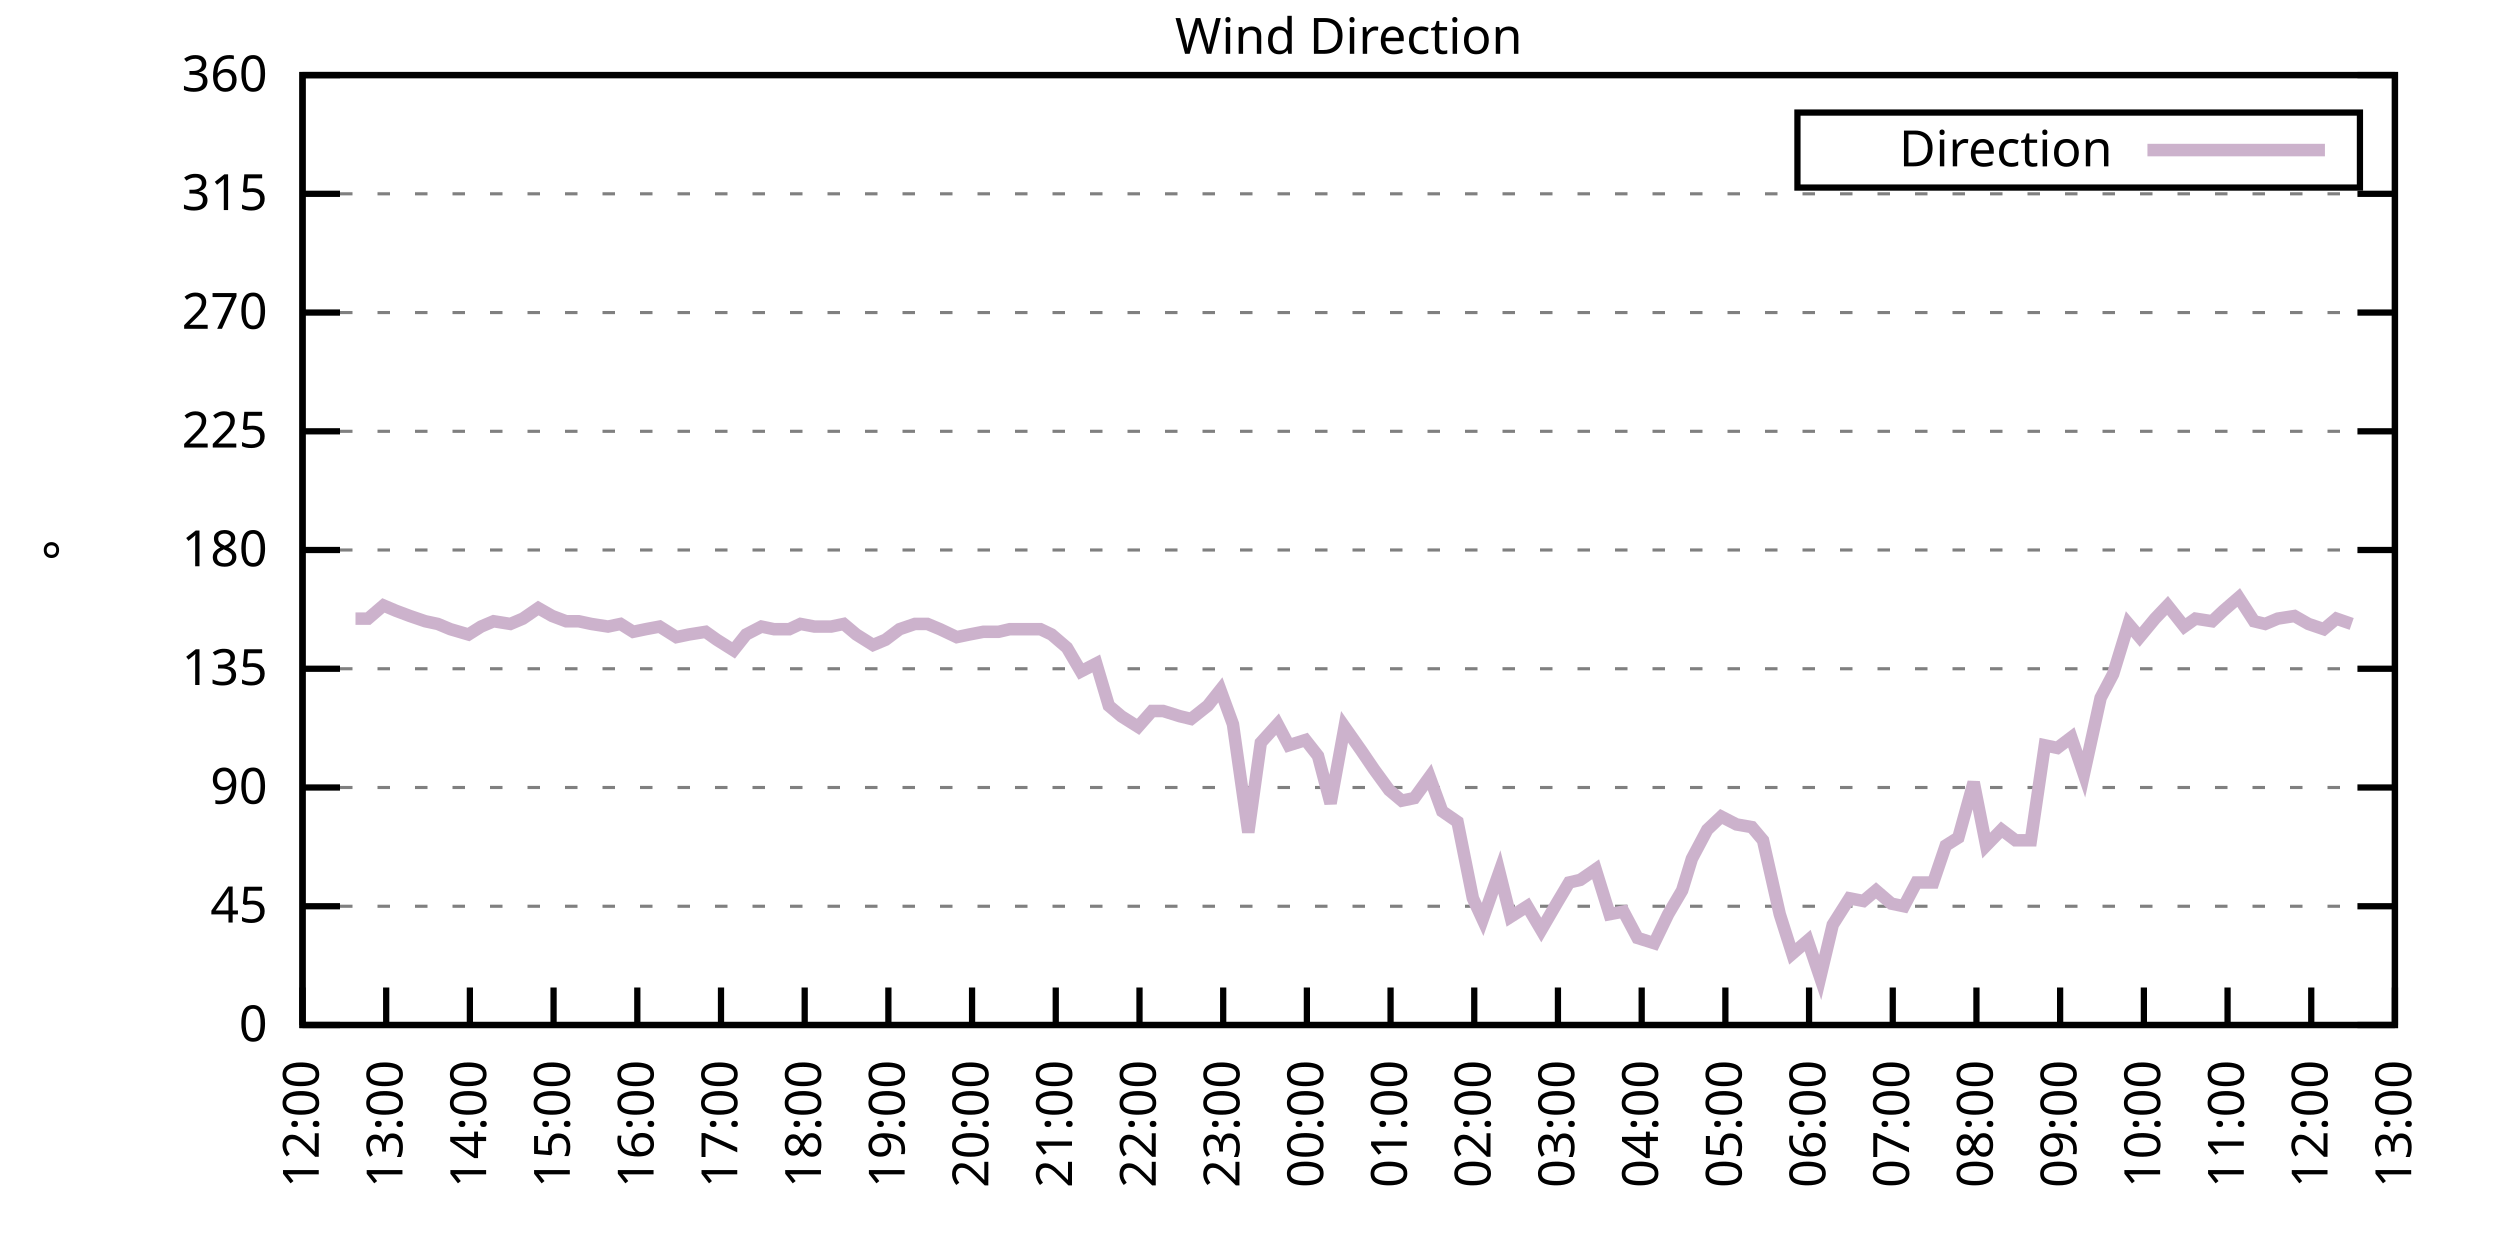
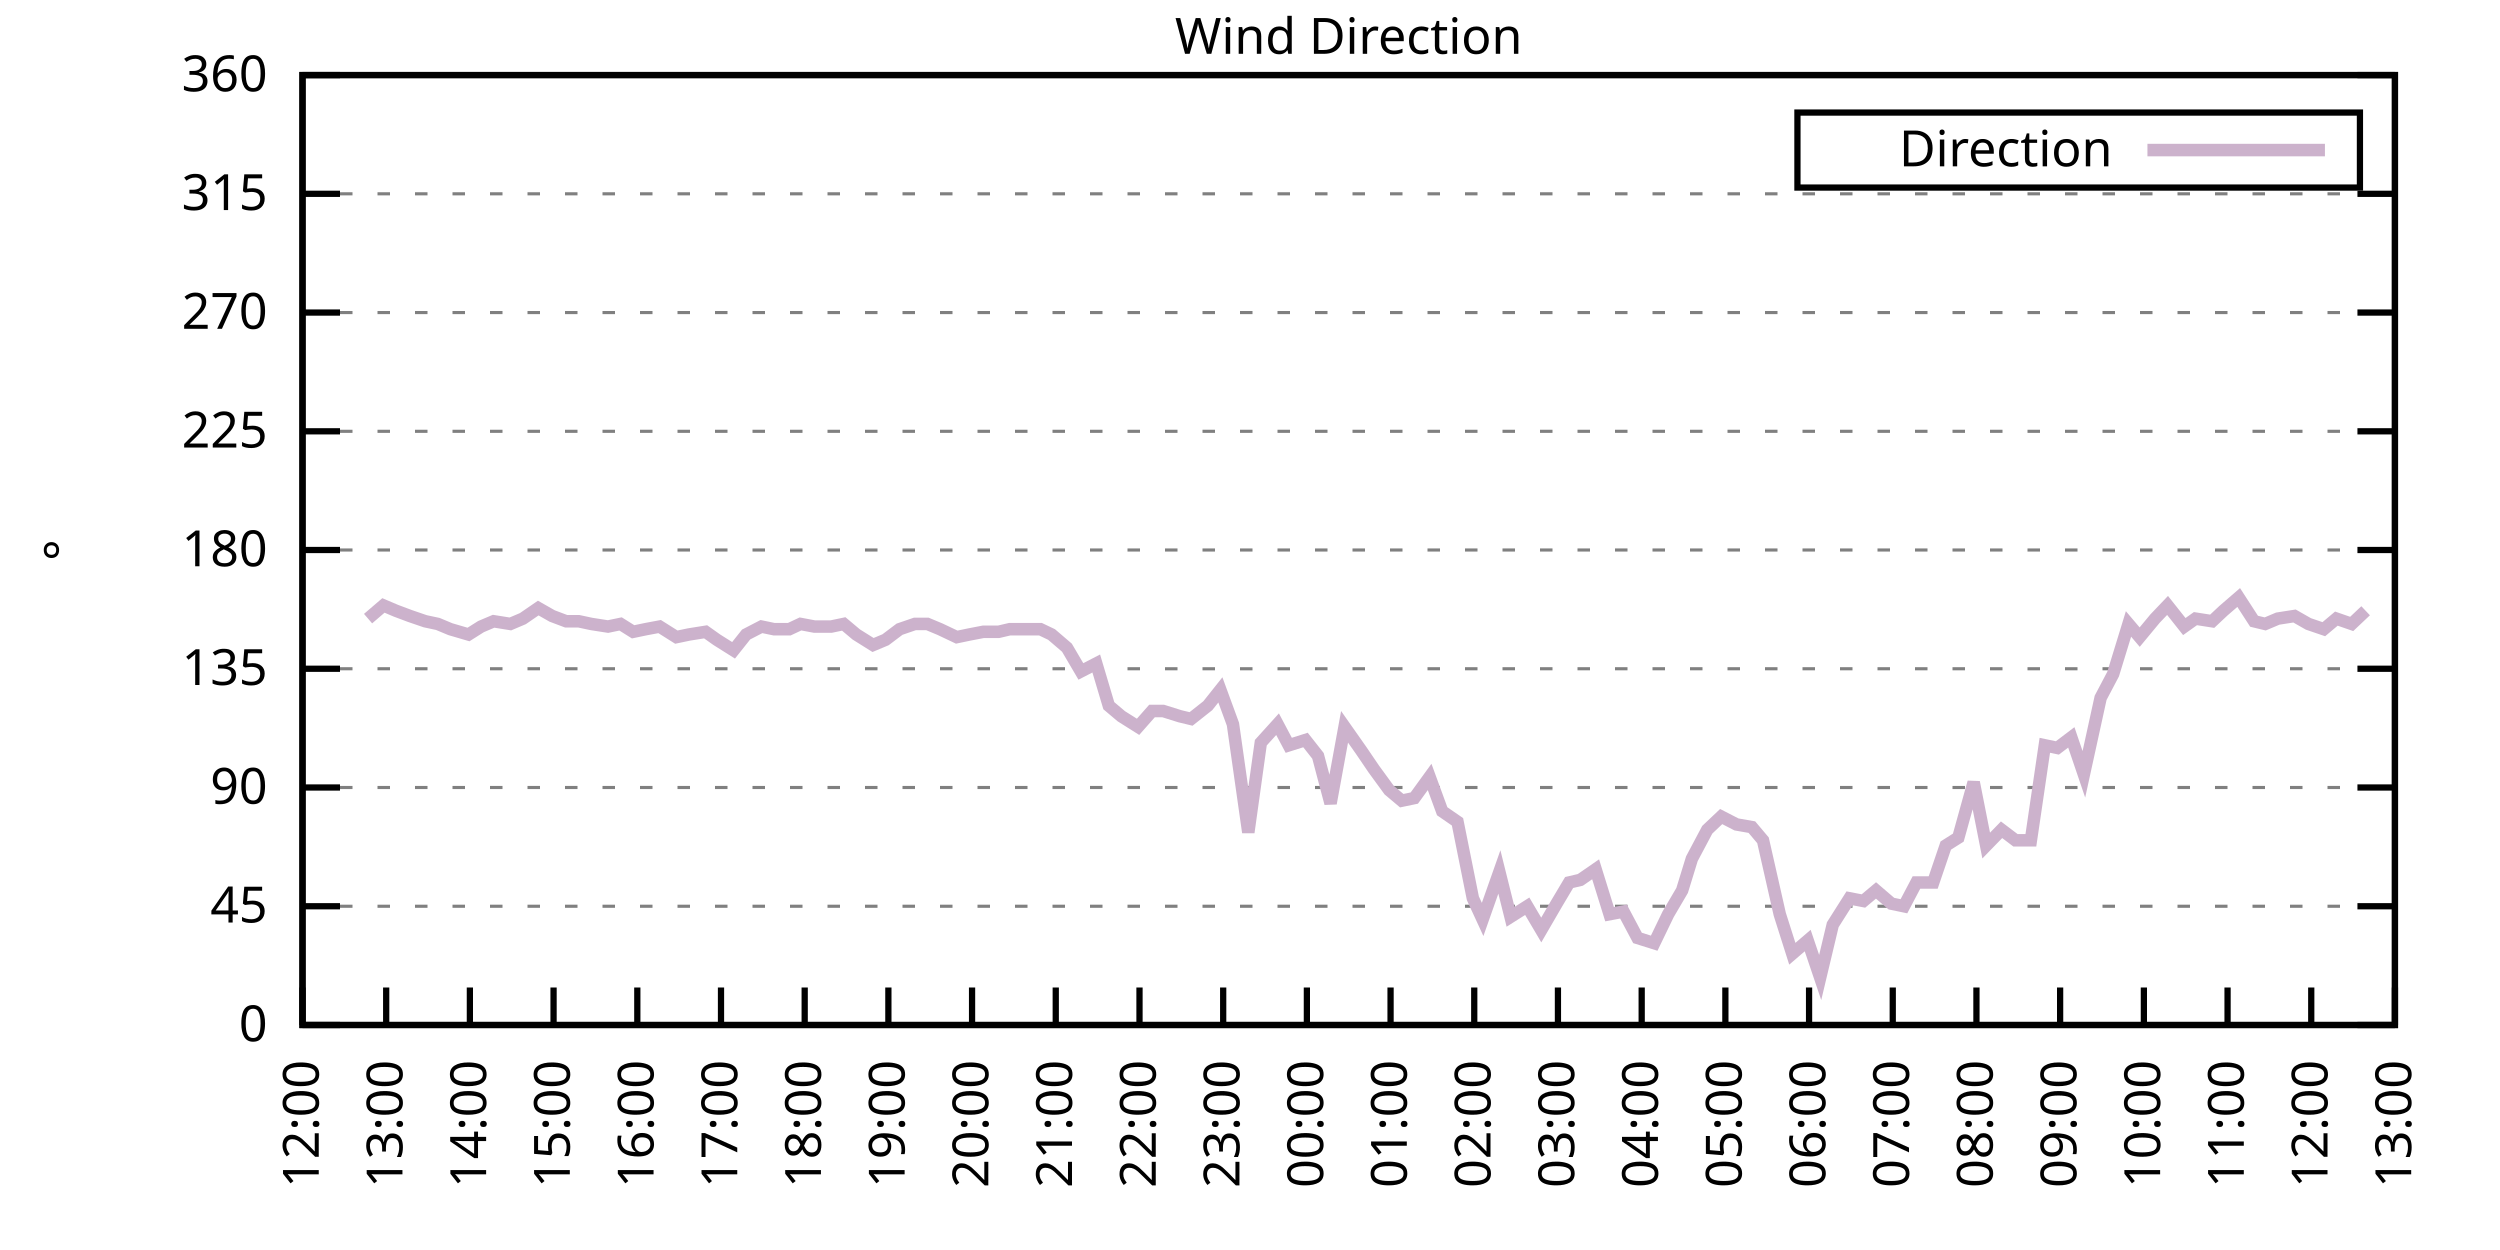
<svg xmlns="http://www.w3.org/2000/svg" xmlns:xlink="http://www.w3.org/1999/xlink" width="400" height="200" viewBox="0 0 400 200">
  <g id="gnuplot_canvas">
    <rect x="0" y="0" width="400" height="200" fill="none" />
    <defs>
      <circle id="gpDot" r="0.5" stroke-width="0.5" stroke="currentColor" />
      <path id="gpPt0" stroke-width="0.333" stroke="currentColor" d="M-1,0 h2 M0,-1 v2" />
      <path id="gpPt1" stroke-width="0.333" stroke="currentColor" d="M-1,-1 L1,1 M1,-1 L-1,1" />
      <path id="gpPt2" stroke-width="0.333" stroke="currentColor" d="M-1,0 L1,0 M0,-1 L0,1 M-1,-1 L1,1 M-1,1 L1,-1" />
      <rect id="gpPt3" stroke-width="0.333" stroke="currentColor" x="-1" y="-1" width="2" height="2" />
      <rect id="gpPt4" stroke-width="0.333" stroke="currentColor" fill="currentColor" x="-1" y="-1" width="2" height="2" />
      <circle id="gpPt5" stroke-width="0.333" stroke="currentColor" cx="0" cy="0" r="1" />
      <use xlink:href="#gpPt5" id="gpPt6" fill="currentColor" stroke="none" />
      <path id="gpPt7" stroke-width="0.333" stroke="currentColor" d="M0,-1.33 L-1.33,0.67 L1.33,0.67 z" />
      <use xlink:href="#gpPt7" id="gpPt8" fill="currentColor" stroke="none" />
      <use xlink:href="#gpPt7" id="gpPt9" stroke="currentColor" transform="rotate(180)" />
      <use xlink:href="#gpPt9" id="gpPt10" fill="currentColor" stroke="none" />
      <use xlink:href="#gpPt3" id="gpPt11" stroke="currentColor" transform="rotate(45)" />
      <use xlink:href="#gpPt11" id="gpPt12" fill="currentColor" stroke="none" />
      <path id="gpPt13" stroke-width="0.333" stroke="currentColor" d="M0,1.330 L1.265,0.411 L0.782,-1.067 L-0.782,-1.076 L-1.265,0.411 z" />
      <use xlink:href="#gpPt13" id="gpPt14" fill="currentColor" stroke="none" />
      <filter id="textbox" filterUnits="objectBoundingBox" x="0" y="0" height="1" width="1">
        <feFlood flood-color="white" flood-opacity="1" result="bgnd" />
        <feComposite in="SourceGraphic" in2="bgnd" operator="atop" />
      </filter>
      <filter id="greybox" filterUnits="objectBoundingBox" x="0" y="0" height="1" width="1">
        <feFlood flood-color="lightgrey" flood-opacity="1" result="grey" />
        <feComposite in="SourceGraphic" in2="grey" operator="atop" />
      </filter>
    </defs>
    <g fill="none" color="white" stroke="currentColor" stroke-width="1.00" stroke-linecap="butt" stroke-linejoin="miter">
</g>
    <g fill="none" color="black" stroke="currentColor" stroke-width="1.00" stroke-linecap="butt" stroke-linejoin="miter">
      <g stroke="none" shape-rendering="crispEdges">
        <polygon fill="rgb(255, 255, 255)" points="48.40,164.00 383.18,164.00 383.18,12.02 48.40,12.02 " />
      </g>
    </g>
    <g fill="none" color="black" stroke="currentColor" stroke-width="1.00" stroke-linecap="butt" stroke-linejoin="miter">
</g>
    <g fill="none" color="black" stroke="black" stroke-width="0.50" stroke-linecap="butt" stroke-linejoin="miter">
</g>
    <g fill="none" color="gray" stroke="currentColor" stroke-width="0.50" stroke-linecap="butt" stroke-linejoin="miter">
      <path stroke="gray" stroke-dasharray="2,4" class="gridline" d="M48.40,164.00 L383.19,164.00  " />
    </g>
    <g fill="none" color="gray" stroke="gray" stroke-width="1.00" stroke-linecap="butt" stroke-linejoin="miter">
</g>
    <g fill="none" color="black" stroke="currentColor" stroke-width="1.00" stroke-linecap="butt" stroke-linejoin="miter">
      <path stroke="black" d="M48.40,164.00 L54.40,164.00 M383.19,164.00 L377.19,164.00  " />
      <g transform="translate(42.80,166.60)" stroke="none" fill="black" font-family="Sans" font-size="8.00" text-anchor="end">
        <text>
          <tspan font-family="Sans"> 0</tspan>
        </text>
      </g>
    </g>
    <g fill="none" color="black" stroke="currentColor" stroke-width="1.00" stroke-linecap="butt" stroke-linejoin="miter">
</g>
    <g fill="none" color="black" stroke="black" stroke-width="0.50" stroke-linecap="butt" stroke-linejoin="miter">
</g>
    <g fill="none" color="gray" stroke="currentColor" stroke-width="0.50" stroke-linecap="butt" stroke-linejoin="miter">
      <path stroke="gray" stroke-dasharray="2,4" class="gridline" d="M48.40,145.00 L383.19,145.00  " />
    </g>
    <g fill="none" color="gray" stroke="gray" stroke-width="1.00" stroke-linecap="butt" stroke-linejoin="miter">
</g>
    <g fill="none" color="black" stroke="currentColor" stroke-width="1.00" stroke-linecap="butt" stroke-linejoin="miter">
      <path stroke="black" d="M48.40,145.00 L54.40,145.00 M383.19,145.00 L377.19,145.00  " />
      <g transform="translate(42.80,147.60)" stroke="none" fill="black" font-family="Sans" font-size="8.00" text-anchor="end">
        <text>
          <tspan font-family="Sans"> 45</tspan>
        </text>
      </g>
    </g>
    <g fill="none" color="black" stroke="currentColor" stroke-width="1.00" stroke-linecap="butt" stroke-linejoin="miter">
</g>
    <g fill="none" color="black" stroke="black" stroke-width="0.50" stroke-linecap="butt" stroke-linejoin="miter">
</g>
    <g fill="none" color="gray" stroke="currentColor" stroke-width="0.50" stroke-linecap="butt" stroke-linejoin="miter">
      <path stroke="gray" stroke-dasharray="2,4" class="gridline" d="M48.40,126.00 L383.19,126.00  " />
    </g>
    <g fill="none" color="gray" stroke="gray" stroke-width="1.00" stroke-linecap="butt" stroke-linejoin="miter">
</g>
    <g fill="none" color="black" stroke="currentColor" stroke-width="1.00" stroke-linecap="butt" stroke-linejoin="miter">
      <path stroke="black" d="M48.40,126.00 L54.40,126.00 M383.19,126.00 L377.19,126.00  " />
      <g transform="translate(42.80,128.60)" stroke="none" fill="black" font-family="Sans" font-size="8.00" text-anchor="end">
        <text>
          <tspan font-family="Sans"> 90</tspan>
        </text>
      </g>
    </g>
    <g fill="none" color="black" stroke="currentColor" stroke-width="1.00" stroke-linecap="butt" stroke-linejoin="miter">
</g>
    <g fill="none" color="black" stroke="black" stroke-width="0.50" stroke-linecap="butt" stroke-linejoin="miter">
</g>
    <g fill="none" color="gray" stroke="currentColor" stroke-width="0.50" stroke-linecap="butt" stroke-linejoin="miter">
      <path stroke="gray" stroke-dasharray="2,4" class="gridline" d="M48.40,107.00 L383.19,107.00  " />
    </g>
    <g fill="none" color="gray" stroke="gray" stroke-width="1.00" stroke-linecap="butt" stroke-linejoin="miter">
</g>
    <g fill="none" color="black" stroke="currentColor" stroke-width="1.00" stroke-linecap="butt" stroke-linejoin="miter">
      <path stroke="black" d="M48.40,107.00 L54.40,107.00 M383.19,107.00 L377.19,107.00  " />
      <g transform="translate(42.80,109.60)" stroke="none" fill="black" font-family="Sans" font-size="8.00" text-anchor="end">
        <text>
          <tspan font-family="Sans"> 135</tspan>
        </text>
      </g>
    </g>
    <g fill="none" color="black" stroke="currentColor" stroke-width="1.00" stroke-linecap="butt" stroke-linejoin="miter">
</g>
    <g fill="none" color="black" stroke="black" stroke-width="0.50" stroke-linecap="butt" stroke-linejoin="miter">
</g>
    <g fill="none" color="gray" stroke="currentColor" stroke-width="0.50" stroke-linecap="butt" stroke-linejoin="miter">
      <path stroke="gray" stroke-dasharray="2,4" class="gridline" d="M48.40,88.00 L383.19,88.00  " />
    </g>
    <g fill="none" color="gray" stroke="gray" stroke-width="1.00" stroke-linecap="butt" stroke-linejoin="miter">
</g>
    <g fill="none" color="black" stroke="currentColor" stroke-width="1.00" stroke-linecap="butt" stroke-linejoin="miter">
      <path stroke="black" d="M48.40,88.00 L54.40,88.00 M383.19,88.00 L377.19,88.00  " />
      <g transform="translate(42.80,90.60)" stroke="none" fill="black" font-family="Sans" font-size="8.00" text-anchor="end">
        <text>
          <tspan font-family="Sans"> 180</tspan>
        </text>
      </g>
    </g>
    <g fill="none" color="black" stroke="currentColor" stroke-width="1.00" stroke-linecap="butt" stroke-linejoin="miter">
</g>
    <g fill="none" color="black" stroke="black" stroke-width="0.50" stroke-linecap="butt" stroke-linejoin="miter">
</g>
    <g fill="none" color="gray" stroke="currentColor" stroke-width="0.50" stroke-linecap="butt" stroke-linejoin="miter">
      <path stroke="gray" stroke-dasharray="2,4" class="gridline" d="M48.40,69.01 L383.19,69.01  " />
    </g>
    <g fill="none" color="gray" stroke="gray" stroke-width="1.00" stroke-linecap="butt" stroke-linejoin="miter">
</g>
    <g fill="none" color="black" stroke="currentColor" stroke-width="1.00" stroke-linecap="butt" stroke-linejoin="miter">
      <path stroke="black" d="M48.40,69.01 L54.40,69.01 M383.19,69.01 L377.19,69.01  " />
      <g transform="translate(42.80,71.61)" stroke="none" fill="black" font-family="Sans" font-size="8.00" text-anchor="end">
        <text>
          <tspan font-family="Sans"> 225</tspan>
        </text>
      </g>
    </g>
    <g fill="none" color="black" stroke="currentColor" stroke-width="1.00" stroke-linecap="butt" stroke-linejoin="miter">
</g>
    <g fill="none" color="black" stroke="black" stroke-width="0.50" stroke-linecap="butt" stroke-linejoin="miter">
</g>
    <g fill="none" color="gray" stroke="currentColor" stroke-width="0.50" stroke-linecap="butt" stroke-linejoin="miter">
      <path stroke="gray" stroke-dasharray="2,4" class="gridline" d="M48.40,50.01 L383.19,50.01  " />
    </g>
    <g fill="none" color="gray" stroke="gray" stroke-width="1.00" stroke-linecap="butt" stroke-linejoin="miter">
</g>
    <g fill="none" color="black" stroke="currentColor" stroke-width="1.00" stroke-linecap="butt" stroke-linejoin="miter">
      <path stroke="black" d="M48.40,50.01 L54.40,50.01 M383.19,50.01 L377.19,50.01  " />
      <g transform="translate(42.80,52.61)" stroke="none" fill="black" font-family="Sans" font-size="8.00" text-anchor="end">
        <text>
          <tspan font-family="Sans"> 270</tspan>
        </text>
      </g>
    </g>
    <g fill="none" color="black" stroke="currentColor" stroke-width="1.00" stroke-linecap="butt" stroke-linejoin="miter">
</g>
    <g fill="none" color="black" stroke="black" stroke-width="0.50" stroke-linecap="butt" stroke-linejoin="miter">
</g>
    <g fill="none" color="gray" stroke="currentColor" stroke-width="0.50" stroke-linecap="butt" stroke-linejoin="miter">
      <path stroke="gray" stroke-dasharray="2,4" class="gridline" d="M48.40,31.01 L383.19,31.01  " />
    </g>
    <g fill="none" color="gray" stroke="gray" stroke-width="1.00" stroke-linecap="butt" stroke-linejoin="miter">
</g>
    <g fill="none" color="black" stroke="currentColor" stroke-width="1.00" stroke-linecap="butt" stroke-linejoin="miter">
      <path stroke="black" d="M48.40,31.01 L54.40,31.01 M383.19,31.01 L377.19,31.01  " />
      <g transform="translate(42.80,33.61)" stroke="none" fill="black" font-family="Sans" font-size="8.00" text-anchor="end">
        <text>
          <tspan font-family="Sans"> 315</tspan>
        </text>
      </g>
    </g>
    <g fill="none" color="black" stroke="currentColor" stroke-width="1.00" stroke-linecap="butt" stroke-linejoin="miter">
</g>
    <g fill="none" color="black" stroke="black" stroke-width="0.50" stroke-linecap="butt" stroke-linejoin="miter">
</g>
    <g fill="none" color="gray" stroke="currentColor" stroke-width="0.50" stroke-linecap="butt" stroke-linejoin="miter">
      <path stroke="gray" stroke-dasharray="2,4" class="gridline" d="M48.40,12.01 L383.19,12.01  " />
    </g>
    <g fill="none" color="gray" stroke="gray" stroke-width="1.00" stroke-linecap="butt" stroke-linejoin="miter">
</g>
    <g fill="none" color="black" stroke="currentColor" stroke-width="1.00" stroke-linecap="butt" stroke-linejoin="miter">
      <path stroke="black" d="M48.40,12.01 L54.40,12.01 M383.19,12.01 L377.19,12.01  " />
      <g transform="translate(42.80,14.61)" stroke="none" fill="black" font-family="Sans" font-size="8.00" text-anchor="end">
        <text>
          <tspan font-family="Sans"> 360</tspan>
        </text>
      </g>
    </g>
    <g fill="none" color="black" stroke="currentColor" stroke-width="1.00" stroke-linecap="butt" stroke-linejoin="miter">
      <path stroke="black" d="M48.40,164.00 L48.40,158.00  " />
      <g transform="translate(51.00,169.60) rotate(270.00)" stroke="none" fill="black" font-family="Sans" font-size="8.00" text-anchor="end">
        <text>
          <tspan font-family="Sans">12:00</tspan>
        </text>
      </g>
    </g>
    <g fill="none" color="black" stroke="currentColor" stroke-width="1.00" stroke-linecap="butt" stroke-linejoin="miter">
      <path stroke="black" d="M61.79,164.00 L61.79,158.00  " />
      <g transform="translate(64.39,169.60) rotate(270.00)" stroke="none" fill="black" font-family="Sans" font-size="8.00" text-anchor="end">
        <text>
          <tspan font-family="Sans">13:00</tspan>
        </text>
      </g>
    </g>
    <g fill="none" color="black" stroke="currentColor" stroke-width="1.00" stroke-linecap="butt" stroke-linejoin="miter">
      <path stroke="black" d="M75.18,164.00 L75.18,158.00  " />
      <g transform="translate(77.78,169.60) rotate(270.00)" stroke="none" fill="black" font-family="Sans" font-size="8.00" text-anchor="end">
        <text>
          <tspan font-family="Sans">14:00</tspan>
        </text>
      </g>
    </g>
    <g fill="none" color="black" stroke="currentColor" stroke-width="1.00" stroke-linecap="butt" stroke-linejoin="miter">
      <path stroke="black" d="M88.57,164.00 L88.57,158.00  " />
      <g transform="translate(91.17,169.60) rotate(270.00)" stroke="none" fill="black" font-family="Sans" font-size="8.00" text-anchor="end">
        <text>
          <tspan font-family="Sans">15:00</tspan>
        </text>
      </g>
    </g>
    <g fill="none" color="black" stroke="currentColor" stroke-width="1.00" stroke-linecap="butt" stroke-linejoin="miter">
      <path stroke="black" d="M101.97,164.00 L101.97,158.00  " />
      <g transform="translate(104.57,169.60) rotate(270.00)" stroke="none" fill="black" font-family="Sans" font-size="8.00" text-anchor="end">
        <text>
          <tspan font-family="Sans">16:00</tspan>
        </text>
      </g>
    </g>
    <g fill="none" color="black" stroke="currentColor" stroke-width="1.00" stroke-linecap="butt" stroke-linejoin="miter">
      <path stroke="black" d="M115.36,164.00 L115.36,158.00  " />
      <g transform="translate(117.96,169.60) rotate(270.00)" stroke="none" fill="black" font-family="Sans" font-size="8.00" text-anchor="end">
        <text>
          <tspan font-family="Sans">17:00</tspan>
        </text>
      </g>
    </g>
    <g fill="none" color="black" stroke="currentColor" stroke-width="1.00" stroke-linecap="butt" stroke-linejoin="miter">
      <path stroke="black" d="M128.75,164.00 L128.75,158.00  " />
      <g transform="translate(131.35,169.60) rotate(270.00)" stroke="none" fill="black" font-family="Sans" font-size="8.00" text-anchor="end">
        <text>
          <tspan font-family="Sans">18:00</tspan>
        </text>
      </g>
    </g>
    <g fill="none" color="black" stroke="currentColor" stroke-width="1.00" stroke-linecap="butt" stroke-linejoin="miter">
      <path stroke="black" d="M142.14,164.00 L142.14,158.00  " />
      <g transform="translate(144.74,169.60) rotate(270.00)" stroke="none" fill="black" font-family="Sans" font-size="8.00" text-anchor="end">
        <text>
          <tspan font-family="Sans">19:00</tspan>
        </text>
      </g>
    </g>
    <g fill="none" color="black" stroke="currentColor" stroke-width="1.00" stroke-linecap="butt" stroke-linejoin="miter">
      <path stroke="black" d="M155.53,164.00 L155.53,158.00  " />
      <g transform="translate(158.13,169.60) rotate(270.00)" stroke="none" fill="black" font-family="Sans" font-size="8.00" text-anchor="end">
        <text>
          <tspan font-family="Sans">20:00</tspan>
        </text>
      </g>
    </g>
    <g fill="none" color="black" stroke="currentColor" stroke-width="1.00" stroke-linecap="butt" stroke-linejoin="miter">
      <path stroke="black" d="M168.92,164.00 L168.92,158.00  " />
      <g transform="translate(171.52,169.60) rotate(270.00)" stroke="none" fill="black" font-family="Sans" font-size="8.00" text-anchor="end">
        <text>
          <tspan font-family="Sans">21:00</tspan>
        </text>
      </g>
    </g>
    <g fill="none" color="black" stroke="currentColor" stroke-width="1.00" stroke-linecap="butt" stroke-linejoin="miter">
      <path stroke="black" d="M182.32,164.00 L182.32,158.00  " />
      <g transform="translate(184.92,169.60) rotate(270.00)" stroke="none" fill="black" font-family="Sans" font-size="8.00" text-anchor="end">
        <text>
          <tspan font-family="Sans">22:00</tspan>
        </text>
      </g>
    </g>
    <g fill="none" color="black" stroke="currentColor" stroke-width="1.00" stroke-linecap="butt" stroke-linejoin="miter">
      <path stroke="black" d="M195.71,164.00 L195.71,158.00  " />
      <g transform="translate(198.31,169.60) rotate(270.00)" stroke="none" fill="black" font-family="Sans" font-size="8.00" text-anchor="end">
        <text>
          <tspan font-family="Sans">23:00</tspan>
        </text>
      </g>
    </g>
    <g fill="none" color="black" stroke="currentColor" stroke-width="1.00" stroke-linecap="butt" stroke-linejoin="miter">
      <path stroke="black" d="M209.10,164.00 L209.10,158.00  " />
      <g transform="translate(211.70,169.60) rotate(270.00)" stroke="none" fill="black" font-family="Sans" font-size="8.00" text-anchor="end">
        <text>
          <tspan font-family="Sans">00:00</tspan>
        </text>
      </g>
    </g>
    <g fill="none" color="black" stroke="currentColor" stroke-width="1.00" stroke-linecap="butt" stroke-linejoin="miter">
      <path stroke="black" d="M222.49,164.00 L222.49,158.00  " />
      <g transform="translate(225.09,169.60) rotate(270.00)" stroke="none" fill="black" font-family="Sans" font-size="8.00" text-anchor="end">
        <text>
          <tspan font-family="Sans">01:00</tspan>
        </text>
      </g>
    </g>
    <g fill="none" color="black" stroke="currentColor" stroke-width="1.00" stroke-linecap="butt" stroke-linejoin="miter">
      <path stroke="black" d="M235.88,164.00 L235.88,158.00  " />
      <g transform="translate(238.48,169.60) rotate(270.00)" stroke="none" fill="black" font-family="Sans" font-size="8.00" text-anchor="end">
        <text>
          <tspan font-family="Sans">02:00</tspan>
        </text>
      </g>
    </g>
    <g fill="none" color="black" stroke="currentColor" stroke-width="1.00" stroke-linecap="butt" stroke-linejoin="miter">
      <path stroke="black" d="M249.27,164.00 L249.27,158.00  " />
      <g transform="translate(251.87,169.60) rotate(270.00)" stroke="none" fill="black" font-family="Sans" font-size="8.00" text-anchor="end">
        <text>
          <tspan font-family="Sans">03:00</tspan>
        </text>
      </g>
    </g>
    <g fill="none" color="black" stroke="currentColor" stroke-width="1.00" stroke-linecap="butt" stroke-linejoin="miter">
      <path stroke="black" d="M262.67,164.00 L262.67,158.00  " />
      <g transform="translate(265.27,169.60) rotate(270.00)" stroke="none" fill="black" font-family="Sans" font-size="8.00" text-anchor="end">
        <text>
          <tspan font-family="Sans">04:00</tspan>
        </text>
      </g>
    </g>
    <g fill="none" color="black" stroke="currentColor" stroke-width="1.00" stroke-linecap="butt" stroke-linejoin="miter">
      <path stroke="black" d="M276.06,164.00 L276.06,158.00  " />
      <g transform="translate(278.66,169.60) rotate(270.00)" stroke="none" fill="black" font-family="Sans" font-size="8.00" text-anchor="end">
        <text>
          <tspan font-family="Sans">05:00</tspan>
        </text>
      </g>
    </g>
    <g fill="none" color="black" stroke="currentColor" stroke-width="1.00" stroke-linecap="butt" stroke-linejoin="miter">
      <path stroke="black" d="M289.45,164.00 L289.45,158.00  " />
      <g transform="translate(292.05,169.60) rotate(270.00)" stroke="none" fill="black" font-family="Sans" font-size="8.00" text-anchor="end">
        <text>
          <tspan font-family="Sans">06:00</tspan>
        </text>
      </g>
    </g>
    <g fill="none" color="black" stroke="currentColor" stroke-width="1.00" stroke-linecap="butt" stroke-linejoin="miter">
      <path stroke="black" d="M302.84,164.00 L302.84,158.00  " />
      <g transform="translate(305.44,169.60) rotate(270.00)" stroke="none" fill="black" font-family="Sans" font-size="8.00" text-anchor="end">
        <text>
          <tspan font-family="Sans">07:00</tspan>
        </text>
      </g>
    </g>
    <g fill="none" color="black" stroke="currentColor" stroke-width="1.00" stroke-linecap="butt" stroke-linejoin="miter">
      <path stroke="black" d="M316.23,164.00 L316.23,158.00  " />
      <g transform="translate(318.83,169.60) rotate(270.00)" stroke="none" fill="black" font-family="Sans" font-size="8.00" text-anchor="end">
        <text>
          <tspan font-family="Sans">08:00</tspan>
        </text>
      </g>
    </g>
    <g fill="none" color="black" stroke="currentColor" stroke-width="1.00" stroke-linecap="butt" stroke-linejoin="miter">
      <path stroke="black" d="M329.62,164.00 L329.62,158.00  " />
      <g transform="translate(332.22,169.60) rotate(270.00)" stroke="none" fill="black" font-family="Sans" font-size="8.00" text-anchor="end">
        <text>
          <tspan font-family="Sans">09:00</tspan>
        </text>
      </g>
    </g>
    <g fill="none" color="black" stroke="currentColor" stroke-width="1.00" stroke-linecap="butt" stroke-linejoin="miter">
      <path stroke="black" d="M343.02,164.00 L343.02,158.00  " />
      <g transform="translate(345.62,169.60) rotate(270.00)" stroke="none" fill="black" font-family="Sans" font-size="8.00" text-anchor="end">
        <text>
          <tspan font-family="Sans">10:00</tspan>
        </text>
      </g>
    </g>
    <g fill="none" color="black" stroke="currentColor" stroke-width="1.00" stroke-linecap="butt" stroke-linejoin="miter">
      <path stroke="black" d="M356.41,164.00 L356.41,158.00  " />
      <g transform="translate(359.01,169.60) rotate(270.00)" stroke="none" fill="black" font-family="Sans" font-size="8.00" text-anchor="end">
        <text>
          <tspan font-family="Sans">11:00</tspan>
        </text>
      </g>
    </g>
    <g fill="none" color="black" stroke="currentColor" stroke-width="1.00" stroke-linecap="butt" stroke-linejoin="miter">
      <path stroke="black" d="M369.80,164.00 L369.80,158.00  " />
      <g transform="translate(372.40,169.60) rotate(270.00)" stroke="none" fill="black" font-family="Sans" font-size="8.00" text-anchor="end">
        <text>
          <tspan font-family="Sans">12:00</tspan>
        </text>
      </g>
    </g>
    <g fill="none" color="black" stroke="currentColor" stroke-width="1.00" stroke-linecap="butt" stroke-linejoin="miter">
      <path stroke="black" d="M383.19,164.00 L383.19,158.00  " />
      <g transform="translate(385.79,169.60) rotate(270.00)" stroke="none" fill="black" font-family="Sans" font-size="8.00" text-anchor="end">
        <text>
          <tspan font-family="Sans">13:00</tspan>
        </text>
      </g>
    </g>
    <g fill="none" color="black" stroke="currentColor" stroke-width="1.00" stroke-linecap="butt" stroke-linejoin="miter">
</g>
    <g fill="none" color="black" stroke="currentColor" stroke-width="1.00" stroke-linecap="butt" stroke-linejoin="miter">
      <path stroke="black" d="M48.40,12.01 L48.40,164.00 L383.19,164.00 L383.19,12.01 L48.40,12.01 Z  " />
    </g>
    <g fill="none" color="black" stroke="currentColor" stroke-width="1.00" stroke-linecap="butt" stroke-linejoin="miter">
</g>
    <g fill="none" color="black" stroke="currentColor" stroke-width="1.00" stroke-linecap="butt" stroke-linejoin="miter">
      <path stroke="black" d="M287.59,30.01 L287.59,18.01 L377.59,18.01 L377.59,30.01 L287.59,30.01 Z  " />
    </g>
    <g id="Wind_direction_plot_1">
      <g fill="none" color="white" stroke="black" stroke-width="2.00" stroke-linecap="butt" stroke-linejoin="miter">
</g>
      <g fill="none" color="black" stroke="currentColor" stroke-width="2.00" stroke-linecap="butt" stroke-linejoin="miter">
        <g transform="translate(337.99,26.61)" stroke="none" fill="black" font-family="Sans" font-size="8.00" text-anchor="end">
          <text>
            <tspan font-family="Sans">Direction</tspan>
          </text>
        </g>
      </g>
      <g fill="none" color="black" stroke="currentColor" stroke-width="2.00" stroke-linecap="butt" stroke-linejoin="miter">
-         <path stroke="rgb(204, 178, 204)" d="M343.59,24.01 L371.99,24.01 M56.88,98.98 L58.89,98.98 L61.35,96.87 L63.35,97.72 L65.59,98.56 L68.04,99.40   L70.05,99.83 L72.06,100.67 L74.96,101.52 L76.97,100.25 L78.98,99.40 L81.66,99.83 L83.66,98.98 L86.12,97.29   L88.35,98.56 L90.58,99.40 L92.59,99.40 L94.60,99.83 L97.28,100.25 L99.29,99.83 L101.30,101.09 L103.31,100.67   L105.54,100.25 L108.22,101.94 L110.22,101.52 L112.90,101.09 L114.69,102.36 L117.37,104.05 L119.38,101.52 L121.83,100.25   L123.84,100.67 L126.29,100.67 L128.08,99.83 L130.31,100.25 L132.99,100.25 L135.00,99.83 L137.01,101.52 L139.69,103.20   L141.69,102.36 L143.93,100.67 L146.38,99.83 L148.39,99.83 L150.40,100.67 L153.08,101.94 L155.09,101.52 L157.32,101.09   L159.77,101.09 L161.56,100.67 L164.24,100.67 L166.47,100.67 L168.25,101.52 L170.71,103.63 L172.94,107.43 L175.40,106.16   L177.41,112.91 L179.41,114.60 L182.09,116.29 L184.32,113.76 L186.11,113.76 L188.79,114.60 L190.57,115.03 L193.25,112.91   L195.26,110.38 L197.27,115.87 L199.73,133.18 L201.73,118.83 L204.41,115.87 L206.20,119.25 L208.88,118.40 L210.88,120.94   L212.89,128.54 L215.13,116.29 L217.80,120.09 L219.81,123.05 L222.27,126.42 L224.28,128.11 L226.29,127.69 L228.74,124.31   L230.75,129.80 L233.20,131.49 L235.66,143.73 L237.22,147.11 L239.90,139.51 L241.69,146.69 L244.36,145.00 L246.60,148.80   L249.05,144.58 L251.06,141.20 L252.85,140.78 L255.30,139.09 L257.53,146.27 L259.76,145.85 L262.00,150.07 L264.67,150.91   L266.91,146.27 L269.14,142.47 L270.70,137.40 L273.16,132.76 L275.39,130.65 L277.84,131.91 L280.30,132.34 L282.08,134.45   L284.76,146.27 L286.77,152.60 L289.23,150.49 L291.23,156.40 L293.24,147.96 L295.92,143.73 L298.15,144.16 L300.16,142.47   L302.62,144.58 L304.63,145.00 L306.63,141.20 L309.31,141.20 L311.32,135.29 L313.33,134.02 L315.79,125.16 L317.79,135.29   L320.25,132.76 L322.48,134.45 L324.94,134.45 L327.17,119.25 L329.18,119.67 L331.41,117.98 L333.42,123.89 L336.10,111.65   L338.10,107.85 L340.56,99.83 L342.35,101.94 L344.80,98.98 L346.81,96.87 L349.49,100.25 L351.27,98.98 L353.95,99.40   L355.74,97.72 L358.19,95.60 L360.65,99.40 L362.43,99.83 L364.44,98.98 L367.12,98.56 L369.35,99.83 L371.81,100.67   L373.82,98.98 L376.27,99.83  " />
+         <path stroke="rgb(204, 178, 204)" d="M343.59,24.01 L371.99,24.01 M58.89,98.98 L61.35,96.87 L63.35,97.72 L65.59,98.56 L68.04,99.40 L70.05,99.83   L72.06,100.67 L74.96,101.52 L76.97,100.25 L78.98,99.40 L81.66,99.83 L83.66,98.98 L86.12,97.29 L88.35,98.56   L90.58,99.40 L92.59,99.40 L94.60,99.83 L97.28,100.25 L99.29,99.83 L101.30,101.09 L103.31,100.67 L105.54,100.25   L108.22,101.94 L110.22,101.52 L112.90,101.09 L114.69,102.36 L117.37,104.05 L119.38,101.52 L121.83,100.25 L123.84,100.67   L126.29,100.67 L128.08,99.83 L130.31,100.25 L132.99,100.25 L135.00,99.83 L137.01,101.52 L139.69,103.20 L141.69,102.36   L143.93,100.67 L146.38,99.83 L148.39,99.83 L150.40,100.67 L153.08,101.94 L155.09,101.52 L157.32,101.09 L159.77,101.09   L161.56,100.67 L164.24,100.67 L166.47,100.67 L168.25,101.52 L170.71,103.63 L172.94,107.43 L175.40,106.16 L177.41,112.91   L179.41,114.60 L182.09,116.29 L184.32,113.76 L186.11,113.76 L188.79,114.60 L190.57,115.03 L193.25,112.91 L195.26,110.38   L197.27,115.87 L199.73,133.18 L201.73,118.83 L204.41,115.87 L206.20,119.25 L208.88,118.40 L210.88,120.94 L212.89,128.54   L215.13,116.29 L217.80,120.09 L219.81,123.05 L222.27,126.42 L224.28,128.11 L226.29,127.69 L228.74,124.31 L230.75,129.80   L233.20,131.49 L235.66,143.73 L237.22,147.11 L239.90,139.51 L241.69,146.69 L244.36,145.00 L246.60,148.80 L249.05,144.58   L251.06,141.20 L252.85,140.78 L255.30,139.09 L257.53,146.27 L259.76,145.85 L262.00,150.07 L264.67,150.91 L266.91,146.27   L269.14,142.47 L270.70,137.40 L273.16,132.76 L275.39,130.65 L277.84,131.91 L280.30,132.34 L282.08,134.45 L284.76,146.27   L286.77,152.60 L289.23,150.49 L291.23,156.40 L293.24,147.96 L295.92,143.73 L298.15,144.16 L300.16,142.47 L302.62,144.58   L304.63,145.00 L306.63,141.20 L309.31,141.20 L311.32,135.29 L313.33,134.02 L315.79,125.16 L317.79,135.29 L320.25,132.76   L322.48,134.45 L324.94,134.45 L327.17,119.25 L329.18,119.67 L331.41,117.98 L333.42,123.89 L336.10,111.65 L338.10,107.85   L340.56,99.83 L342.35,101.94 L344.80,98.98 L346.81,96.87 L349.49,100.25 L351.27,98.98 L353.95,99.40 L355.74,97.72   L358.19,95.60 L360.65,99.40 L362.43,99.83 L364.44,98.98 L367.12,98.56 L369.35,99.83 L371.81,100.67 L373.82,98.98   L376.27,99.83 L378.50,97.72  " />
      </g>
    </g>
    <g fill="none" color="black" stroke="currentColor" stroke-width="2.00" stroke-linecap="butt" stroke-linejoin="miter">
</g>
    <g fill="none" color="black" stroke="black" stroke-width="1.00" stroke-linecap="butt" stroke-linejoin="miter">
</g>
    <g fill="none" color="black" stroke="currentColor" stroke-width="1.00" stroke-linecap="butt" stroke-linejoin="miter">
      <path stroke="black" d="M48.40,12.01 L48.40,164.00 L383.19,164.00 L383.19,12.01 L48.40,12.01 Z  " />
      <g transform="translate(12.80,88.01) rotate(270.00)" stroke="none" fill="black" font-family="Sans" font-size="8.00" text-anchor="middle">
        <text>
          <tspan font-family="Sans">°</tspan>
        </text>
      </g>
    </g>
    <g fill="none" color="black" stroke="currentColor" stroke-width="1.00" stroke-linecap="butt" stroke-linejoin="miter">
</g>
    <g fill="none" color="black" stroke="currentColor" stroke-width="1.00" stroke-linecap="butt" stroke-linejoin="miter">
      <g transform="translate(215.79,8.61)" stroke="none" fill="black" font-family="Sans" font-size="8.00" text-anchor="middle">
        <text>
          <tspan font-family="Sans">Wind Direction</tspan>
        </text>
      </g>
    </g>
    <g fill="none" color="black" stroke="currentColor" stroke-width="1.00" stroke-linecap="butt" stroke-linejoin="miter">
</g>
  </g>
</svg>
